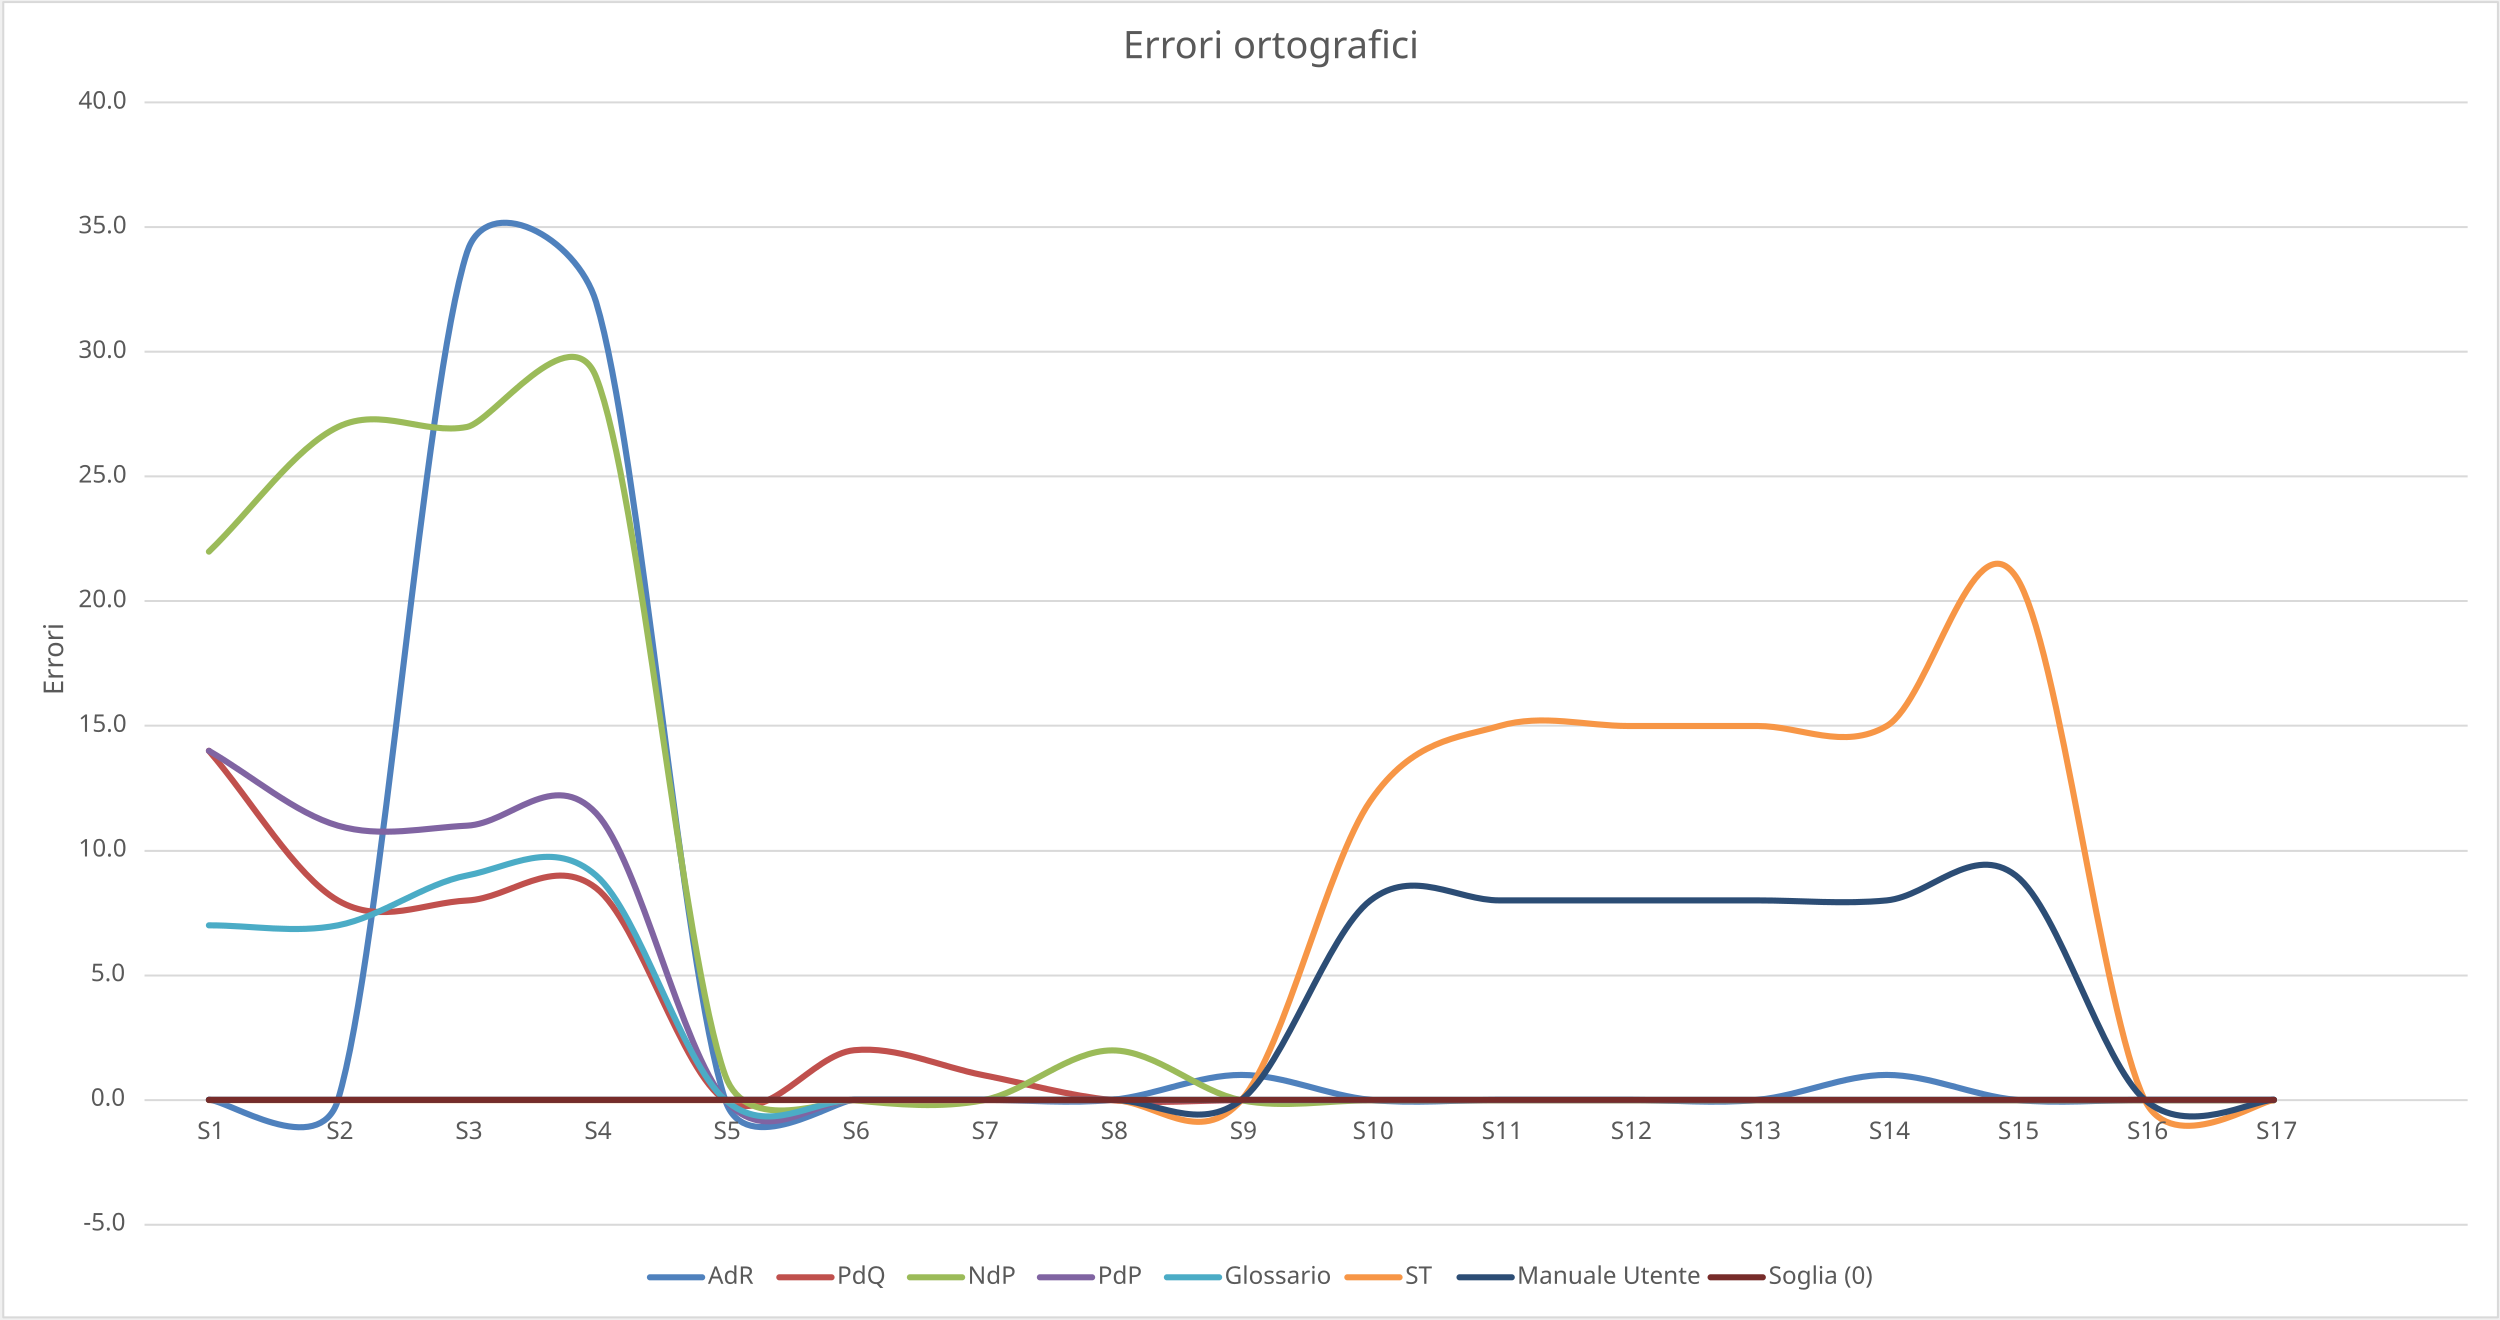
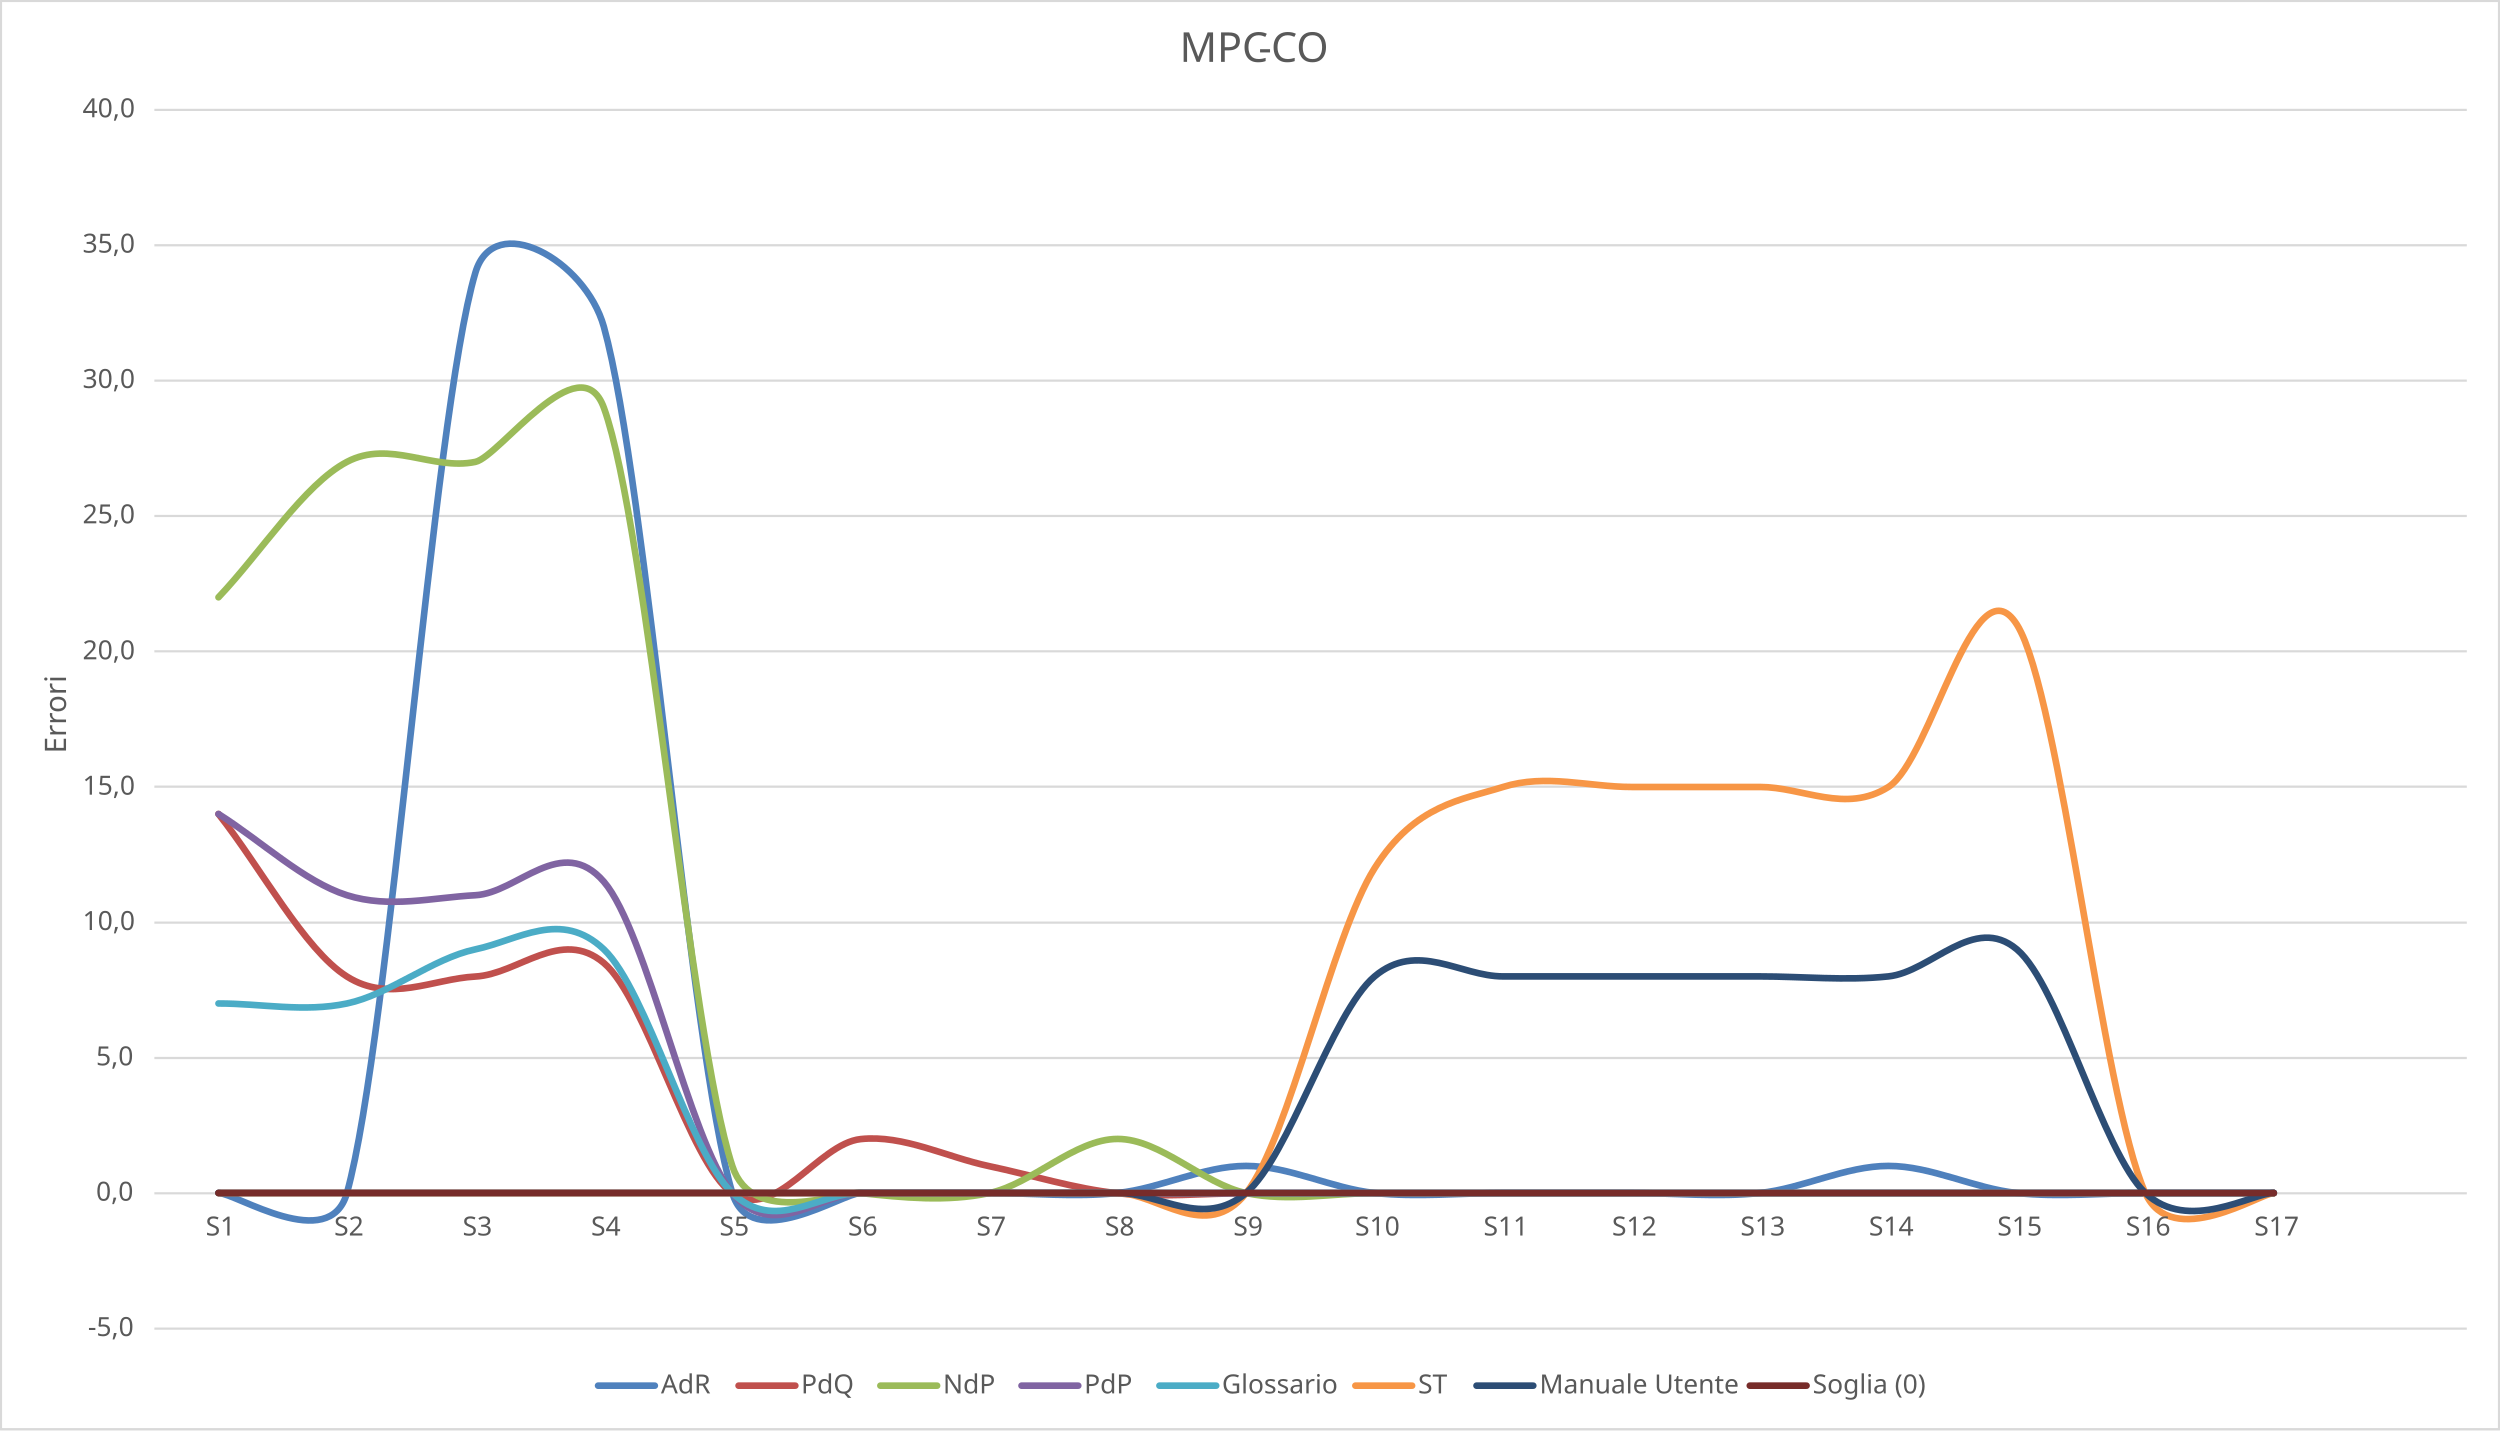
- <svg xmlns="http://www.w3.org/2000/svg" width="4212" height="2223" xml:space="preserve" overflow="hidden">
+ <svg xmlns="http://www.w3.org/2000/svg" width="3879" height="2219" xml:space="preserve" overflow="hidden">
  <defs>
    <clipPath id="clip0">
-       <rect x="1182" y="1448" width="4212" height="2223" />
-     </clipPath>
-     <clipPath id="clip1">
-       <rect x="1182" y="1448" width="4212" height="2223" />
+       <rect x="1100" y="1450" width="3879" height="2219" />
    </clipPath>
  </defs>
-   <g clip-path="url(#clip0)" transform="translate(-1182 -1448)">
-     <g clip-path="url(#clip1)">
-       <rect x="1187" y="1451" width="4203" height="2216" fill="#FFFFFF" fill-opacity="1" />
-       <g>
-         <path d="M1425.5 3511.5 5339.5 3511.5M1425.5 3091.6 5339.5 3091.6M1425.5 2881.59 5339.5 2881.59M1425.5 2670.59 5339.5 2670.59M1425.5 2460.58 5339.5 2460.58M1425.5 2250.57 5339.5 2250.57M1425.5 2040.57 5339.5 2040.57M1425.5 1830.56 5339.5 1830.56M1425.5 1620.5 5339.5 1620.5" stroke="#D9D9D9" stroke-width="3.438" stroke-linecap="butt" stroke-linejoin="round" stroke-miterlimit="10" stroke-opacity="1" fill="none" fill-rule="nonzero" />
-       </g>
-       <g>
-         <path d="M1425.5 3301.5 5339.5 3301.5" stroke="#D9D9D9" stroke-width="3.438" stroke-linecap="butt" stroke-linejoin="round" stroke-miterlimit="10" stroke-opacity="1" fill="none" fill-rule="evenodd" />
-       </g>
-       <g>
-         <path d="M1534 3301.02C1565.66 3301.02 1719.77 3405 1751.44 3301.02 1823.92 3063 1896.4 2096.93 1968.88 1872.91 2002.82 1768 2152.37 1845.45 2186.31 1956.92 2258.79 2194.94 2331.27 3077.01 2403.75 3301.02 2437.21 3404.44 2587.73 3301.02 2621.19 3301.02 2693.67 3301.02 2766.15 3301.02 2838.62 3301.02 2911.1 3301.02 2983.58 3308.02 3056.06 3301.02 3128.54 3294.02 3201.02 3259.02 3273.5 3259.02 3345.98 3259.02 3418.46 3294.02 3490.94 3301.02 3563.42 3308.02 3635.9 3301.02 3708.38 3301.02 3780.85 3301.02 3853.33 3301.02 3925.81 3301.02 3998.29 3301.02 4070.77 3308.02 4143.25 3301.02 4215.73 3294.02 4288.21 3259.02 4360.69 3259.02 4433.17 3259.02 4505.65 3294.02 4578.12 3301.02 4650.6 3308.02 4723.08 3301.02 4795.56 3301.02 4868.04 3301.02 4976.76 3301.02 5013 3301.02" stroke="#4F81BD" stroke-width="10.312" stroke-linecap="round" stroke-linejoin="round" stroke-miterlimit="10" stroke-opacity="1" fill="none" fill-rule="nonzero" />
-       </g>
-       <g>
-         <path d="M1534 2713C1606.48 2797.07 1678.96 2923.17 1751.44 2965.2 1823.92 3007.23 1896.4 2968.7 1968.88 2965.2 2041.35 2961.7 2113.83 2888.14 2186.31 2944.18 2258.79 3000.23 2331.27 3255.93 2403.75 3301.46 2476.23 3347 2548.71 3224.4 2621.19 3217.4 2693.67 3210.39 2766.15 3245.42 2838.62 3259.43 2911.1 3273.44 2983.58 3294.46 3056.06 3301.46 3128.54 3308.47 3201.02 3301.46 3273.5 3301.46 3345.98 3301.46 3418.46 3301.46 3490.94 3301.46 3563.42 3301.46 3635.9 3301.46 3708.38 3301.46 3780.85 3301.46 3853.33 3301.46 3925.81 3301.46 3998.29 3301.46 4070.77 3301.46 4143.25 3301.46 4215.73 3301.46 4288.21 3301.46 4360.69 3301.46 4433.17 3301.46 4505.65 3301.46 4578.12 3301.46 4650.6 3301.46 4723.08 3301.46 4795.56 3301.46 4868.04 3301.46 4976.76 3301.46 5013 3301.46" stroke="#C0504D" stroke-width="10.312" stroke-linecap="round" stroke-linejoin="round" stroke-miterlimit="10" stroke-opacity="1" fill="none" fill-rule="nonzero" />
-       </g>
-       <g>
-         <path d="M1534 2377.4C1606.48 2307.37 1678.96 2202.33 1751.44 2167.32 1823.92 2132.31 1896.4 2181.33 1968.88 2167.32 2011.98 2158.99 2143.2 1975 2186.31 2083.29 2258.79 2265.36 2331.27 3056.64 2403.75 3259.71 2440.97 3364 2583.97 3298.13 2621.19 3301.73 2693.67 3308.73 2766.15 3315.73 2838.62 3301.73 2911.1 3287.72 2983.58 3217.7 3056.06 3217.7 3128.54 3217.7 3201.02 3287.72 3273.5 3301.73 3345.98 3315.73 3418.46 3301.73 3490.94 3301.73 3563.42 3301.73 3635.9 3301.73 3708.38 3301.73 3780.85 3301.73 3853.33 3301.73 3925.81 3301.73 3998.29 3301.73 4070.77 3301.73 4143.25 3301.73 4215.73 3301.73 4288.21 3301.73 4360.69 3301.73 4433.17 3301.73 4505.65 3301.73 4578.12 3301.73 4650.6 3301.73 4723.08 3301.73 4795.56 3301.73 4868.04 3301.73 4976.76 3301.73 5013 3301.73" stroke="#9BBB59" stroke-width="10.312" stroke-linecap="round" stroke-linejoin="round" stroke-miterlimit="10" stroke-opacity="1" fill="none" fill-rule="nonzero" />
-       </g>
-       <g>
-         <path d="M1534 2713C1606.48 2755.03 1678.96 2818.08 1751.44 2839.09 1823.92 2860.11 1896.4 2842.6 1968.88 2839.09 2041.35 2835.59 2113.83 2741.02 2186.31 2818.08 2258.79 2895.14 2331.27 3220.88 2403.75 3301.44 2476.23 3382 2548.71 3301.44 2621.19 3301.44 2693.67 3301.44 2766.15 3301.44 2838.62 3301.44 2911.1 3301.44 2983.58 3301.44 3056.06 3301.44 3128.54 3301.44 3201.02 3301.44 3273.5 3301.44 3345.98 3301.44 3418.46 3301.44 3490.94 3301.44 3563.42 3301.44 3635.9 3301.44 3708.38 3301.44 3780.85 3301.44 3853.33 3301.44 3925.81 3301.44 3998.29 3301.44 4070.77 3301.44 4143.25 3301.44 4215.73 3301.44 4288.21 3301.44 4360.69 3301.44 4433.17 3301.44 4505.65 3301.44 4578.12 3301.44 4650.6 3301.44 4723.08 3301.44 4795.56 3301.44 4868.04 3301.44 4976.76 3301.44 5013 3301.44" stroke="#8064A2" stroke-width="10.312" stroke-linecap="round" stroke-linejoin="round" stroke-miterlimit="10" stroke-opacity="1" fill="none" fill-rule="nonzero" />
-       </g>
-       <g>
-         <path d="M1534 3007C1606.48 3007 1678.96 3021 1751.44 3007 1823.92 2993 1896.4 2937 1968.88 2923 2041.35 2909 2113.83 2860 2186.31 2923 2258.79 2986 2331.27 3238 2403.75 3301 2476.23 3364 2548.71 3301 2621.19 3301 2693.67 3301 2766.15 3301 2838.62 3301 2911.1 3301 2983.58 3301 3056.06 3301 3128.54 3301 3201.02 3301 3273.5 3301 3345.98 3301 3418.46 3301 3490.94 3301 3563.42 3301 3635.9 3301 3708.38 3301 3780.85 3301 3853.33 3301 3925.81 3301 3998.29 3301 4070.77 3301 4143.25 3301 4215.73 3301 4288.21 3301 4360.69 3301 4433.17 3301 4505.65 3301 4578.12 3301 4650.6 3301 4723.08 3301 4795.56 3301 4868.04 3301 4976.76 3301 5013 3301" stroke="#4BACC6" stroke-width="10.312" stroke-linecap="round" stroke-linejoin="round" stroke-miterlimit="10" stroke-opacity="1" fill="none" fill-rule="nonzero" />
-       </g>
-       <g>
-         <path d="M1534 3301.47C1606.48 3301.47 1678.96 3301.47 1751.44 3301.47 1823.92 3301.47 1896.4 3301.47 1968.88 3301.47 2041.35 3301.47 2113.83 3301.47 2186.31 3301.47 2258.79 3301.47 2331.27 3301.47 2403.75 3301.47 2476.23 3301.47 2548.71 3301.47 2621.19 3301.47 2693.67 3301.47 2766.15 3301.47 2838.62 3301.47 2911.1 3301.47 2983.58 3301.47 3056.06 3301.47 3127.07 3301.47 3202.49 3383.81 3273.5 3301.47 3345.98 3217.43 3418.46 2902.28 3490.94 2797.23 3562.31 2693.79 3637 2691.86 3708.38 2671.17 3780.85 2650.16 3853.33 2671.17 3925.81 2671.17 3998.29 2671.17 4070.77 2671.17 4143.25 2671.17 4215.73 2671.17 4288.21 2713.19 4360.69 2671.17 4433.17 2629.15 4505.65 2314 4578.12 2419.05 4650.6 2524.1 4723.08 3154.4 4795.56 3301.47 4843.63 3399 4988.97 3301.47 5013 3301.47" stroke="#F79646" stroke-width="10.312" stroke-linecap="round" stroke-linejoin="round" stroke-miterlimit="10" stroke-opacity="1" fill="none" fill-rule="nonzero" />
-       </g>
-       <g>
-         <path d="M1534 3301C1606.48 3301 1678.96 3301 1751.44 3301 1823.92 3301 1896.4 3301 1968.88 3301 2041.35 3301 2113.83 3301 2186.31 3301 2258.79 3301 2331.27 3301 2403.75 3301 2476.23 3301 2548.71 3301 2621.19 3301 2693.67 3301 2766.15 3301 2838.62 3301 2911.1 3301 2983.58 3301 3056.06 3301 3128.54 3301 3201.02 3357 3273.5 3301 3345.98 3245 3418.46 3021 3490.94 2965 3563.42 2909 3635.9 2965 3708.38 2965 3780.85 2965 3853.33 2965 3925.81 2965 3998.29 2965 4070.77 2965 4143.25 2965 4215.73 2965 4288.21 2972 4360.69 2965 4433.17 2958 4505.65 2867 4578.12 2923 4650.6 2979 4723.08 3238 4795.56 3301 4868.04 3364 4976.76 3301 5013 3301" stroke="#2C4D75" stroke-width="10.312" stroke-linecap="round" stroke-linejoin="round" stroke-miterlimit="10" stroke-opacity="1" fill="none" fill-rule="nonzero" />
-       </g>
-       <g>
-         <path d="M1534 3301 1752.06 3301 1969.06 3301 2186.07 3301 2404.08 3301 2621.09 3301 2839.09 3301 3056.1 3301 3274.11 3301 3491.11 3301 3709.12 3301 3926.13 3301 4143.14 3301 4361.14 3301 4578.15 3301 4796.16 3301 5013 3301" stroke="#772C2A" stroke-width="10.312" stroke-linecap="round" stroke-linejoin="round" stroke-miterlimit="10" stroke-opacity="1" fill="none" fill-rule="nonzero" />
-       </g>
-       <g>
-         <text fill="#595959" fill-opacity="1" font-family="Calibri,Calibri_MSFontService,sans-serif" font-style="normal" font-variant="normal" font-weight="400" font-stretch="normal" font-size="41" text-anchor="start" direction="ltr" writing-mode="lr-tb" unicode-bidi="normal" text-decoration="none" transform="matrix(1 0 0 1 1322.34 3521)">-5.0</text>
-       </g>
-       <g>
-         <text fill="#595959" fill-opacity="1" font-family="Calibri,Calibri_MSFontService,sans-serif" font-style="normal" font-variant="normal" font-weight="400" font-stretch="normal" font-size="41" text-anchor="start" direction="ltr" writing-mode="lr-tb" unicode-bidi="normal" text-decoration="none" transform="matrix(1 0 0 1 1334.96 3311)">0.0</text>
-       </g>
-       <g>
-         <text fill="#595959" fill-opacity="1" font-family="Calibri,Calibri_MSFontService,sans-serif" font-style="normal" font-variant="normal" font-weight="400" font-stretch="normal" font-size="41" text-anchor="start" direction="ltr" writing-mode="lr-tb" unicode-bidi="normal" text-decoration="none" transform="matrix(1 0 0 1 1334.96 3101)">5.0</text>
-       </g>
-       <g>
-         <text fill="#595959" fill-opacity="1" font-family="Calibri,Calibri_MSFontService,sans-serif" font-style="normal" font-variant="normal" font-weight="400" font-stretch="normal" font-size="41" text-anchor="start" direction="ltr" writing-mode="lr-tb" unicode-bidi="normal" text-decoration="none" transform="matrix(1 0 0 1 1314.06 2891)">10.0</text>
-       </g>
-       <g>
-         <text fill="#595959" fill-opacity="1" font-family="Calibri,Calibri_MSFontService,sans-serif" font-style="normal" font-variant="normal" font-weight="400" font-stretch="normal" font-size="41" text-anchor="start" direction="ltr" writing-mode="lr-tb" unicode-bidi="normal" text-decoration="none" transform="matrix(1 0 0 1 1314.06 2681)">15.0</text>
-       </g>
-       <g>
-         <text fill="#595959" fill-opacity="1" font-family="Calibri,Calibri_MSFontService,sans-serif" font-style="normal" font-variant="normal" font-weight="400" font-stretch="normal" font-size="41" text-anchor="start" direction="ltr" writing-mode="lr-tb" unicode-bidi="normal" text-decoration="none" transform="matrix(1 0 0 1 1314.06 2471)">20.0</text>
-       </g>
-       <g>
-         <text fill="#595959" fill-opacity="1" font-family="Calibri,Calibri_MSFontService,sans-serif" font-style="normal" font-variant="normal" font-weight="400" font-stretch="normal" font-size="41" text-anchor="start" direction="ltr" writing-mode="lr-tb" unicode-bidi="normal" text-decoration="none" transform="matrix(1 0 0 1 1314.06 2261)">25.0</text>
-       </g>
-       <g>
-         <text fill="#595959" fill-opacity="1" font-family="Calibri,Calibri_MSFontService,sans-serif" font-style="normal" font-variant="normal" font-weight="400" font-stretch="normal" font-size="41" text-anchor="start" direction="ltr" writing-mode="lr-tb" unicode-bidi="normal" text-decoration="none" transform="matrix(1 0 0 1 1314.06 2051)">30.0</text>
-       </g>
-       <g>
-         <text fill="#595959" fill-opacity="1" font-family="Calibri,Calibri_MSFontService,sans-serif" font-style="normal" font-variant="normal" font-weight="400" font-stretch="normal" font-size="41" text-anchor="start" direction="ltr" writing-mode="lr-tb" unicode-bidi="normal" text-decoration="none" transform="matrix(1 0 0 1 1314.06 1841)">35.0</text>
-       </g>
-       <g>
-         <text fill="#595959" fill-opacity="1" font-family="Calibri,Calibri_MSFontService,sans-serif" font-style="normal" font-variant="normal" font-weight="400" font-stretch="normal" font-size="41" text-anchor="start" direction="ltr" writing-mode="lr-tb" unicode-bidi="normal" text-decoration="none" transform="matrix(1 0 0 1 1314.06 1631)">40.0</text>
-       </g>
-       <g>
-         <text fill="#595959" fill-opacity="1" font-family="Calibri,Calibri_MSFontService,sans-serif" font-style="normal" font-variant="normal" font-weight="400" font-stretch="normal" font-size="41" text-anchor="start" direction="ltr" writing-mode="lr-tb" unicode-bidi="normal" text-decoration="none" transform="matrix(1 0 0 1 1514.24 3367)">S1</text>
-       </g>
-       <g>
-         <text fill="#595959" fill-opacity="1" font-family="Calibri,Calibri_MSFontService,sans-serif" font-style="normal" font-variant="normal" font-weight="400" font-stretch="normal" font-size="41" text-anchor="start" direction="ltr" writing-mode="lr-tb" unicode-bidi="normal" text-decoration="none" transform="matrix(1 0 0 1 1731.69 3367)">S2</text>
-       </g>
-       <g>
-         <text fill="#595959" fill-opacity="1" font-family="Calibri,Calibri_MSFontService,sans-serif" font-style="normal" font-variant="normal" font-weight="400" font-stretch="normal" font-size="41" text-anchor="start" direction="ltr" writing-mode="lr-tb" unicode-bidi="normal" text-decoration="none" transform="matrix(1 0 0 1 1949.14 3367)">S3</text>
-       </g>
-       <g>
-         <text fill="#595959" fill-opacity="1" font-family="Calibri,Calibri_MSFontService,sans-serif" font-style="normal" font-variant="normal" font-weight="400" font-stretch="normal" font-size="41" text-anchor="start" direction="ltr" writing-mode="lr-tb" unicode-bidi="normal" text-decoration="none" transform="matrix(1 0 0 1 2166.59 3367)">S4</text>
-       </g>
-       <g>
-         <text fill="#595959" fill-opacity="1" font-family="Calibri,Calibri_MSFontService,sans-serif" font-style="normal" font-variant="normal" font-weight="400" font-stretch="normal" font-size="41" text-anchor="start" direction="ltr" writing-mode="lr-tb" unicode-bidi="normal" text-decoration="none" transform="matrix(1 0 0 1 2384.05 3367)">S5</text>
-       </g>
-       <g>
-         <text fill="#595959" fill-opacity="1" font-family="Calibri,Calibri_MSFontService,sans-serif" font-style="normal" font-variant="normal" font-weight="400" font-stretch="normal" font-size="41" text-anchor="start" direction="ltr" writing-mode="lr-tb" unicode-bidi="normal" text-decoration="none" transform="matrix(1 0 0 1 2601.5 3367)">S6</text>
-       </g>
-       <g>
-         <text fill="#595959" fill-opacity="1" font-family="Calibri,Calibri_MSFontService,sans-serif" font-style="normal" font-variant="normal" font-weight="400" font-stretch="normal" font-size="41" text-anchor="start" direction="ltr" writing-mode="lr-tb" unicode-bidi="normal" text-decoration="none" transform="matrix(1 0 0 1 2818.95 3367)">S7</text>
-       </g>
-       <g>
-         <text fill="#595959" fill-opacity="1" font-family="Calibri,Calibri_MSFontService,sans-serif" font-style="normal" font-variant="normal" font-weight="400" font-stretch="normal" font-size="41" text-anchor="start" direction="ltr" writing-mode="lr-tb" unicode-bidi="normal" text-decoration="none" transform="matrix(1 0 0 1 3036.4 3367)">S8</text>
-       </g>
-       <g>
-         <text fill="#595959" fill-opacity="1" font-family="Calibri,Calibri_MSFontService,sans-serif" font-style="normal" font-variant="normal" font-weight="400" font-stretch="normal" font-size="41" text-anchor="start" direction="ltr" writing-mode="lr-tb" unicode-bidi="normal" text-decoration="none" transform="matrix(1 0 0 1 3253.86 3367)">S9</text>
-       </g>
-       <g>
-         <text fill="#595959" fill-opacity="1" font-family="Calibri,Calibri_MSFontService,sans-serif" font-style="normal" font-variant="normal" font-weight="400" font-stretch="normal" font-size="41" text-anchor="start" direction="ltr" writing-mode="lr-tb" unicode-bidi="normal" text-decoration="none" transform="matrix(1 0 0 1 3460.86 3367)">S10</text>
-       </g>
-       <g>
-         <text fill="#595959" fill-opacity="1" font-family="Calibri,Calibri_MSFontService,sans-serif" font-style="normal" font-variant="normal" font-weight="400" font-stretch="normal" font-size="41" text-anchor="start" direction="ltr" writing-mode="lr-tb" unicode-bidi="normal" text-decoration="none" transform="matrix(1 0 0 1 3678.31 3367)">S11</text>
-       </g>
-       <g>
-         <text fill="#595959" fill-opacity="1" font-family="Calibri,Calibri_MSFontService,sans-serif" font-style="normal" font-variant="normal" font-weight="400" font-stretch="normal" font-size="41" text-anchor="start" direction="ltr" writing-mode="lr-tb" unicode-bidi="normal" text-decoration="none" transform="matrix(1 0 0 1 3895.76 3367)">S12</text>
-       </g>
-       <g>
-         <text fill="#595959" fill-opacity="1" font-family="Calibri,Calibri_MSFontService,sans-serif" font-style="normal" font-variant="normal" font-weight="400" font-stretch="normal" font-size="41" text-anchor="start" direction="ltr" writing-mode="lr-tb" unicode-bidi="normal" text-decoration="none" transform="matrix(1 0 0 1 4113.22 3367)">S13</text>
-       </g>
-       <g>
-         <text fill="#595959" fill-opacity="1" font-family="Calibri,Calibri_MSFontService,sans-serif" font-style="normal" font-variant="normal" font-weight="400" font-stretch="normal" font-size="41" text-anchor="start" direction="ltr" writing-mode="lr-tb" unicode-bidi="normal" text-decoration="none" transform="matrix(1 0 0 1 4330.67 3367)">S14</text>
-       </g>
-       <g>
-         <text fill="#595959" fill-opacity="1" font-family="Calibri,Calibri_MSFontService,sans-serif" font-style="normal" font-variant="normal" font-weight="400" font-stretch="normal" font-size="41" text-anchor="start" direction="ltr" writing-mode="lr-tb" unicode-bidi="normal" text-decoration="none" transform="matrix(1 0 0 1 4548.12 3367)">S15</text>
-       </g>
-       <g>
-         <text fill="#595959" fill-opacity="1" font-family="Calibri,Calibri_MSFontService,sans-serif" font-style="normal" font-variant="normal" font-weight="400" font-stretch="normal" font-size="41" text-anchor="start" direction="ltr" writing-mode="lr-tb" unicode-bidi="normal" text-decoration="none" transform="matrix(1 0 0 1 4765.58 3367)">S16</text>
-       </g>
-       <g>
-         <text fill="#595959" fill-opacity="1" font-family="Calibri,Calibri_MSFontService,sans-serif" font-style="normal" font-variant="normal" font-weight="400" font-stretch="normal" font-size="41" text-anchor="start" direction="ltr" writing-mode="lr-tb" unicode-bidi="normal" text-decoration="none" transform="matrix(1 0 0 1 4983.03 3367)">S17</text>
-       </g>
-       <g>
-         <text fill="#595959" fill-opacity="1" font-family="Calibri,Calibri_MSFontService,sans-serif" font-style="normal" font-variant="normal" font-weight="400" font-stretch="normal" font-size="46" text-anchor="start" direction="ltr" writing-mode="lr-tb" unicode-bidi="normal" text-decoration="none" transform="matrix(6.12323e-17 -1 1 6.12323e-17 1288.37 2619)">Errori</text>
-       </g>
-       <g>
-         <text fill="#595959" fill-opacity="1" font-family="Calibri,Calibri_MSFontService,sans-serif" font-style="normal" font-variant="normal" font-weight="400" font-stretch="normal" font-size="64" text-anchor="start" direction="ltr" writing-mode="lr-tb" unicode-bidi="normal" text-decoration="none" transform="matrix(1 0 0 1 3073.93 1546)">Errori ortografici</text>
-       </g>
-       <g>
-         <path d="M2277 3600 2365 3600" stroke="#4F81BD" stroke-width="10.312" stroke-linecap="round" stroke-linejoin="round" stroke-miterlimit="10" stroke-opacity="1" fill="none" fill-rule="evenodd" />
-       </g>
-       <g>
-         <text fill="#595959" fill-opacity="1" font-family="Calibri,Calibri_MSFontService,sans-serif" font-style="normal" font-variant="normal" font-weight="400" font-stretch="normal" font-size="41" text-anchor="start" direction="ltr" writing-mode="lr-tb" unicode-bidi="normal" text-decoration="none" transform="matrix(1 0 0 1 2374.76 3611)">AdR</text>
-       </g>
-       <g>
-         <path d="M2495 3600 2583 3600" stroke="#C0504D" stroke-width="10.312" stroke-linecap="round" stroke-linejoin="round" stroke-miterlimit="10" stroke-opacity="1" fill="none" fill-rule="evenodd" />
-       </g>
-       <g>
-         <text fill="#595959" fill-opacity="1" font-family="Calibri,Calibri_MSFontService,sans-serif" font-style="normal" font-variant="normal" font-weight="400" font-stretch="normal" font-size="41" text-anchor="start" direction="ltr" writing-mode="lr-tb" unicode-bidi="normal" text-decoration="none" transform="matrix(1 0 0 1 2592.15 3611)">PdQ</text>
-       </g>
-       <g>
-         <path d="M2715 3600 2803 3600" stroke="#9BBB59" stroke-width="10.312" stroke-linecap="round" stroke-linejoin="round" stroke-miterlimit="10" stroke-opacity="1" fill="none" fill-rule="evenodd" />
-       </g>
-       <g>
-         <text fill="#595959" fill-opacity="1" font-family="Calibri,Calibri_MSFontService,sans-serif" font-style="normal" font-variant="normal" font-weight="400" font-stretch="normal" font-size="41" text-anchor="start" direction="ltr" writing-mode="lr-tb" unicode-bidi="normal" text-decoration="none" transform="matrix(1 0 0 1 2812.34 3611)">NdP</text>
-       </g>
-       <g>
-         <path d="M2934 3600 3022 3600" stroke="#8064A2" stroke-width="10.312" stroke-linecap="round" stroke-linejoin="round" stroke-miterlimit="10" stroke-opacity="1" fill="none" fill-rule="evenodd" />
-       </g>
-       <g>
-         <text fill="#595959" fill-opacity="1" font-family="Calibri,Calibri_MSFontService,sans-serif" font-style="normal" font-variant="normal" font-weight="400" font-stretch="normal" font-size="41" text-anchor="start" direction="ltr" writing-mode="lr-tb" unicode-bidi="normal" text-decoration="none" transform="matrix(1 0 0 1 3031.4 3611)">PdP</text>
-       </g>
-       <g>
-         <path d="M3148 3600 3236 3600" stroke="#4BACC6" stroke-width="10.312" stroke-linecap="round" stroke-linejoin="round" stroke-miterlimit="10" stroke-opacity="1" fill="none" fill-rule="evenodd" />
-       </g>
-       <g>
-         <text fill="#595959" fill-opacity="1" font-family="Calibri,Calibri_MSFontService,sans-serif" font-style="normal" font-variant="normal" font-weight="400" font-stretch="normal" font-size="41" text-anchor="start" direction="ltr" writing-mode="lr-tb" unicode-bidi="normal" text-decoration="none" transform="matrix(1 0 0 1 3245.15 3611)">Glossario</text>
-       </g>
-       <g>
-         <path d="M3452 3600 3540 3600" stroke="#F79646" stroke-width="10.312" stroke-linecap="round" stroke-linejoin="round" stroke-miterlimit="10" stroke-opacity="1" fill="none" fill-rule="evenodd" />
-       </g>
-       <g>
-         <text fill="#595959" fill-opacity="1" font-family="Calibri,Calibri_MSFontService,sans-serif" font-style="normal" font-variant="normal" font-weight="400" font-stretch="normal" font-size="41" text-anchor="start" direction="ltr" writing-mode="lr-tb" unicode-bidi="normal" text-decoration="none" transform="matrix(1 0 0 1 3549.46 3611)">ST</text>
-       </g>
-       <g>
-         <path d="M3641 3600 3729 3600" stroke="#2C4D75" stroke-width="10.312" stroke-linecap="round" stroke-linejoin="round" stroke-miterlimit="10" stroke-opacity="1" fill="none" fill-rule="evenodd" />
-       </g>
-       <g>
-         <text fill="#595959" fill-opacity="1" font-family="Calibri,Calibri_MSFontService,sans-serif" font-style="normal" font-variant="normal" font-weight="400" font-stretch="normal" font-size="41" text-anchor="start" direction="ltr" writing-mode="lr-tb" unicode-bidi="normal" text-decoration="none" transform="matrix(1 0 0 1 3737.95 3611)">Manuale Utente</text>
-       </g>
-       <g>
-         <path d="M4064 3600 4152 3600" stroke="#772C2A" stroke-width="10.312" stroke-linecap="round" stroke-linejoin="round" stroke-miterlimit="10" stroke-opacity="1" fill="none" fill-rule="evenodd" />
-       </g>
-       <g>
-         <text fill="#595959" fill-opacity="1" font-family="Calibri,Calibri_MSFontService,sans-serif" font-style="normal" font-variant="normal" font-weight="400" font-stretch="normal" font-size="41" text-anchor="start" direction="ltr" writing-mode="lr-tb" unicode-bidi="normal" text-decoration="none" transform="matrix(1 0 0 1 4161.71 3611)">Soglia (0)</text>
-       </g>
-       <rect x="1187.5" y="1451.5" width="4203" height="2216" stroke="#D9D9D9" stroke-width="3.438" stroke-linecap="butt" stroke-linejoin="round" stroke-miterlimit="10" stroke-opacity="1" fill="none" />
+   <g clip-path="url(#clip0)" transform="translate(-1100 -1450)">
+     <rect x="1101" y="1451" width="3876" height="2216" fill="#FFFFFF" />
+     <g>
+       <path d="M1339.5 3511.5 4927.5 3511.5M1339.5 3091.6 4927.5 3091.6M1339.5 2881.59 4927.5 2881.59M1339.5 2670.59 4927.5 2670.59M1339.5 2460.58 4927.5 2460.58M1339.5 2250.57 4927.5 2250.57M1339.5 2040.57 4927.5 2040.57M1339.5 1830.56 4927.5 1830.56M1339.5 1620.5 4927.5 1620.5" stroke="#D9D9D9" stroke-width="3.438" stroke-linejoin="round" stroke-miterlimit="10" fill="none" />
    </g>
+     <g>
+       <path d="M1339.5 3301.5 4927.5 3301.5" stroke="#D9D9D9" stroke-width="3.438" stroke-linejoin="round" stroke-miterlimit="10" fill="none" fill-rule="evenodd" />
+     </g>
+     <g>
+       <path d="M1439 3301.05C1465.78 3301.05 1611.53 3397 1638.31 3301.05 1704.75 3063.04 1771.19 2097.01 1837.62 1873.01 1866.69 1775 2007.87 1852.88 2036.94 1957.01 2103.37 2195.02 2169.81 3077.04 2236.25 3301.05 2264.58 3396.56 2407.24 3301.05 2435.56 3301.05 2502 3301.05 2568.44 3301.05 2634.88 3301.05 2701.31 3301.05 2767.75 3308.05 2834.19 3301.05 2900.62 3294.05 2967.06 3259.05 3033.5 3259.05 3099.94 3259.05 3166.37 3294.05 3232.81 3301.05 3299.25 3308.05 3365.69 3301.05 3432.12 3301.05 3498.56 3301.05 3565 3301.05 3631.44 3301.05 3697.87 3301.05 3764.31 3308.05 3830.75 3301.05 3897.19 3294.05 3963.62 3259.05 4030.06 3259.05 4096.5 3259.05 4162.94 3294.05 4229.37 3301.05 4295.81 3308.05 4362.25 3301.05 4428.69 3301.05 4495.12 3301.05 4594.78 3301.05 4628 3301.05" stroke="#4F81BD" stroke-width="10.312" stroke-linecap="round" stroke-linejoin="round" stroke-miterlimit="10" fill="none" />
+     </g>
+     <g>
+       <path d="M1439 2713C1505.44 2797.07 1571.87 2923.17 1638.31 2965.2 1704.75 3007.23 1771.19 2968.7 1837.62 2965.2 1904.06 2961.7 1970.5 2888.14 2036.94 2944.18 2103.37 3000.23 2169.81 3255.93 2236.25 3301.46 2302.69 3347 2369.12 3224.4 2435.56 3217.4 2502 3210.39 2568.44 3245.42 2634.88 3259.43 2701.31 3273.44 2767.75 3294.46 2834.19 3301.46 2900.62 3308.47 2967.06 3301.46 3033.5 3301.46 3099.94 3301.46 3166.37 3301.46 3232.81 3301.46 3299.25 3301.46 3365.69 3301.46 3432.12 3301.46 3498.56 3301.46 3565 3301.46 3631.44 3301.46 3697.87 3301.46 3764.31 3301.46 3830.75 3301.46 3897.19 3301.46 3963.62 3301.46 4030.06 3301.46 4096.5 3301.46 4162.94 3301.46 4229.37 3301.46 4295.81 3301.46 4362.25 3301.46 4428.69 3301.46 4495.12 3301.46 4594.78 3301.46 4628 3301.46" stroke="#C0504D" stroke-width="10.312" stroke-linecap="round" stroke-linejoin="round" stroke-miterlimit="10" fill="none" />
+     </g>
+     <g>
+       <path d="M1439 2376.75C1505.44 2306.72 1571.87 2201.67 1638.31 2166.65 1704.75 2131.63 1771.19 2180.66 1837.62 2166.65 1874.7 2158.83 1999.86 1981 2036.94 2082.61 2103.37 2264.7 2169.81 3056.09 2236.25 3259.19 2267.92 3356 2403.89 3297.87 2435.56 3301.21 2502 3308.22 2568.44 3315.22 2634.88 3301.21 2701.31 3287.21 2767.75 3217.17 2834.19 3217.17 2900.62 3217.17 2967.06 3287.21 3033.5 3301.21 3099.94 3315.22 3166.37 3301.21 3232.81 3301.21 3299.25 3301.21 3365.69 3301.21 3432.12 3301.21 3498.56 3301.21 3565 3301.21 3631.44 3301.21 3697.87 3301.21 3764.31 3301.21 3830.75 3301.21 3897.19 3301.21 3963.62 3301.21 4030.06 3301.21 4096.5 3301.21 4162.94 3301.21 4229.37 3301.21 4295.81 3301.21 4362.25 3301.21 4428.69 3301.21 4495.12 3301.21 4594.78 3301.21 4628 3301.21" stroke="#9BBB59" stroke-width="10.312" stroke-linecap="round" stroke-linejoin="round" stroke-miterlimit="10" fill="none" />
+     </g>
+     <g>
+       <path d="M1439 2713C1505.44 2755.01 1571.87 2818.02 1638.31 2839.03 1704.75 2860.03 1771.19 2842.53 1837.62 2839.03 1903.07 2835.58 1971.49 2742.15 2036.94 2818.02 2103.37 2895.04 2169.81 3220.62 2236.25 3301.14 2299.67 3378 2372.14 3301.14 2435.56 3301.14 2502 3301.14 2568.44 3301.14 2634.88 3301.14 2701.31 3301.14 2767.75 3301.14 2834.19 3301.14 2900.62 3301.14 2967.06 3301.14 3033.5 3301.14 3099.94 3301.14 3166.37 3301.14 3232.81 3301.14 3299.25 3301.14 3365.69 3301.14 3432.12 3301.14 3498.56 3301.14 3565 3301.14 3631.44 3301.14 3697.87 3301.14 3764.31 3301.14 3830.75 3301.14 3897.19 3301.14 3963.62 3301.14 4030.06 3301.14 4096.5 3301.14 4162.94 3301.14 4229.37 3301.14 4295.81 3301.14 4362.25 3301.14 4428.69 3301.14 4495.12 3301.14 4594.78 3301.14 4628 3301.14" stroke="#8064A2" stroke-width="10.312" stroke-linecap="round" stroke-linejoin="round" stroke-miterlimit="10" fill="none" />
+     </g>
+     <g>
+       <path d="M1439 3007C1505.44 3007 1571.87 3021 1638.31 3007 1704.75 2993 1771.19 2937 1837.62 2923 1904.06 2909 1970.5 2860 2036.94 2923 2103.37 2986 2169.81 3238 2236.25 3301 2302.69 3364 2369.12 3301 2435.56 3301 2502 3301 2568.44 3301 2634.88 3301 2701.31 3301 2767.75 3301 2834.19 3301 2900.62 3301 2967.06 3301 3033.5 3301 3099.94 3301 3166.37 3301 3232.81 3301 3299.25 3301 3365.69 3301 3432.12 3301 3498.56 3301 3565 3301 3631.44 3301 3697.87 3301 3764.31 3301 3830.75 3301 3897.19 3301 3963.62 3301 4030.06 3301 4096.5 3301 4162.94 3301 4229.37 3301 4295.81 3301 4362.25 3301 4428.69 3301 4495.12 3301 4594.78 3301 4628 3301" stroke="#4BACC6" stroke-width="10.312" stroke-linecap="round" stroke-linejoin="round" stroke-miterlimit="10" fill="none" />
+     </g>
+     <g>
+       <path d="M1439 3301.2C1505.44 3301.2 1571.87 3301.2 1638.31 3301.2 1704.75 3301.2 1771.19 3301.2 1837.62 3301.2 1904.06 3301.2 1970.5 3301.2 2036.94 3301.2 2103.37 3301.2 2169.81 3301.2 2236.25 3301.2 2302.69 3301.2 2369.12 3301.2 2435.56 3301.2 2502 3301.2 2568.44 3301.2 2634.88 3301.2 2701.31 3301.2 2767.75 3301.2 2834.19 3301.2 2895.99 3301.2 2971.69 3379.36 3033.5 3301.2 3099.94 3217.18 3166.37 2902.12 3232.81 2797.1 3295.84 2697.46 3369.1 2691 3432.12 2671.07 3498.56 2650.07 3565 2671.07 3631.44 2671.07 3697.87 2671.07 3764.31 2671.07 3830.75 2671.07 3897.19 2671.07 3963.62 2713.08 4030.06 2671.07 4096.5 2629.06 4162.94 2314 4229.37 2419.02 4295.81 2524.04 4362.25 3154.17 4428.69 3301.2 4469.72 3392 4607.48 3301.2 4628 3301.2" stroke="#F79646" stroke-width="10.312" stroke-linecap="round" stroke-linejoin="round" stroke-miterlimit="10" fill="none" />
+     </g>
+     <g>
+       <path d="M1439 3301C1505.44 3301 1571.87 3301 1638.31 3301 1704.75 3301 1771.19 3301 1837.62 3301 1904.06 3301 1970.5 3301 2036.94 3301 2103.37 3301 2169.81 3301 2236.25 3301 2302.69 3301 2369.12 3301 2435.56 3301 2502 3301 2568.44 3301 2634.88 3301 2701.31 3301 2767.75 3301 2834.19 3301 2900.62 3301 2967.06 3357 3033.5 3301 3099.94 3245 3166.37 3021 3232.81 2965 3299.25 2909 3365.69 2965 3432.12 2965 3498.56 2965 3565 2965 3631.44 2965 3697.87 2965 3764.31 2965 3830.75 2965 3897.19 2965 3963.62 2972 4030.06 2965 4096.5 2958 4162.94 2867 4229.37 2923 4295.81 2979 4362.25 3238 4428.69 3301 4495.12 3364 4594.78 3301 4628 3301" stroke="#2C4D75" stroke-width="10.312" stroke-linecap="round" stroke-linejoin="round" stroke-miterlimit="10" fill="none" />
+     </g>
+     <g>
+       <path d="M1439 3301 1638.05 3301 1838.06 3301 2037.07 3301 2236.07 3301 2436.08 3301 2635.09 3301 2834.09 3301 3033.1 3301 3233.11 3301 3432.11 3301 3631.12 3301 3831.13 3301 4030.13 3301 4229.14 3301 4429.15 3301 4628 3301" stroke="#772C2A" stroke-width="10.312" stroke-linecap="round" stroke-linejoin="round" stroke-miterlimit="10" fill="none" />
+     </g>
+     <g>
+       <text fill="#595959" font-family="Calibri,Calibri_MSFontService,sans-serif" font-weight="400" font-size="41" transform="matrix(1 0 0 1 1236.4 3523)">-5,0</text>
+     </g>
+     <g>
+       <text fill="#595959" font-family="Calibri,Calibri_MSFontService,sans-serif" font-weight="400" font-size="41" transform="matrix(1 0 0 1 1249.03 3313)">0,0</text>
+     </g>
+     <g>
+       <text fill="#595959" font-family="Calibri,Calibri_MSFontService,sans-serif" font-weight="400" font-size="41" transform="matrix(1 0 0 1 1249.03 3103)">5,0</text>
+     </g>
+     <g>
+       <text fill="#595959" font-family="Calibri,Calibri_MSFontService,sans-serif" font-weight="400" font-size="41" transform="matrix(1 0 0 1 1228.13 2893)">10,0</text>
+     </g>
+     <g>
+       <text fill="#595959" font-family="Calibri,Calibri_MSFontService,sans-serif" font-weight="400" font-size="41" transform="matrix(1 0 0 1 1228.13 2683)">15,0</text>
+     </g>
+     <g>
+       <text fill="#595959" font-family="Calibri,Calibri_MSFontService,sans-serif" font-weight="400" font-size="41" transform="matrix(1 0 0 1 1228.13 2473)">20,0</text>
+     </g>
+     <g>
+       <text fill="#595959" font-family="Calibri,Calibri_MSFontService,sans-serif" font-weight="400" font-size="41" transform="matrix(1 0 0 1 1228.13 2262)">25,0</text>
+     </g>
+     <g>
+       <text fill="#595959" font-family="Calibri,Calibri_MSFontService,sans-serif" font-weight="400" font-size="41" transform="matrix(1 0 0 1 1228.13 2052)">30,0</text>
+     </g>
+     <g>
+       <text fill="#595959" font-family="Calibri,Calibri_MSFontService,sans-serif" font-weight="400" font-size="41" transform="matrix(1 0 0 1 1228.13 1842)">35,0</text>
+     </g>
+     <g>
+       <text fill="#595959" font-family="Calibri,Calibri_MSFontService,sans-serif" font-weight="400" font-size="41" transform="matrix(1 0 0 1 1228.13 1632)">40,0</text>
+     </g>
+     <g>
+       <text fill="#595959" font-family="Calibri,Calibri_MSFontService,sans-serif" font-weight="400" font-size="41" transform="matrix(1 0 0 1 1419.12 3367)">S1</text>
+     </g>
+     <g>
+       <text fill="#595959" font-family="Calibri,Calibri_MSFontService,sans-serif" font-weight="400" font-size="41" transform="matrix(1 0 0 1 1618.43 3367)">S2</text>
+     </g>
+     <g>
+       <text fill="#595959" font-family="Calibri,Calibri_MSFontService,sans-serif" font-weight="400" font-size="41" transform="matrix(1 0 0 1 1817.75 3367)">S3</text>
+     </g>
+     <g>
+       <text fill="#595959" font-family="Calibri,Calibri_MSFontService,sans-serif" font-weight="400" font-size="41" transform="matrix(1 0 0 1 2017.07 3367)">S4</text>
+     </g>
+     <g>
+       <text fill="#595959" font-family="Calibri,Calibri_MSFontService,sans-serif" font-weight="400" font-size="41" transform="matrix(1 0 0 1 2216.38 3367)">S5</text>
+     </g>
+     <g>
+       <text fill="#595959" font-family="Calibri,Calibri_MSFontService,sans-serif" font-weight="400" font-size="41" transform="matrix(1 0 0 1 2415.7 3367)">S6</text>
+     </g>
+     <g>
+       <text fill="#595959" font-family="Calibri,Calibri_MSFontService,sans-serif" font-weight="400" font-size="41" transform="matrix(1 0 0 1 2615.02 3367)">S7</text>
+     </g>
+     <g>
+       <text fill="#595959" font-family="Calibri,Calibri_MSFontService,sans-serif" font-weight="400" font-size="41" transform="matrix(1 0 0 1 2814.33 3367)">S8</text>
+     </g>
+     <g>
+       <text fill="#595959" font-family="Calibri,Calibri_MSFontService,sans-serif" font-weight="400" font-size="41" transform="matrix(1 0 0 1 3013.65 3367)">S9</text>
+     </g>
+     <g>
+       <text fill="#595959" font-family="Calibri,Calibri_MSFontService,sans-serif" font-weight="400" font-size="41" transform="matrix(1 0 0 1 3202.52 3367)">S10</text>
+     </g>
+     <g>
+       <text fill="#595959" font-family="Calibri,Calibri_MSFontService,sans-serif" font-weight="400" font-size="41" transform="matrix(1 0 0 1 3401.83 3367)">S11</text>
+     </g>
+     <g>
+       <text fill="#595959" font-family="Calibri,Calibri_MSFontService,sans-serif" font-weight="400" font-size="41" transform="matrix(1 0 0 1 3601.15 3367)">S12</text>
+     </g>
+     <g>
+       <text fill="#595959" font-family="Calibri,Calibri_MSFontService,sans-serif" font-weight="400" font-size="41" transform="matrix(1 0 0 1 3800.47 3367)">S13</text>
+     </g>
+     <g>
+       <text fill="#595959" font-family="Calibri,Calibri_MSFontService,sans-serif" font-weight="400" font-size="41" transform="matrix(1 0 0 1 3999.78 3367)">S14</text>
+     </g>
+     <g>
+       <text fill="#595959" font-family="Calibri,Calibri_MSFontService,sans-serif" font-weight="400" font-size="41" transform="matrix(1 0 0 1 4199.1 3367)">S15</text>
+     </g>
+     <g>
+       <text fill="#595959" font-family="Calibri,Calibri_MSFontService,sans-serif" font-weight="400" font-size="41" transform="matrix(1 0 0 1 4398.42 3367)">S16</text>
+     </g>
+     <g>
+       <text fill="#595959" font-family="Calibri,Calibri_MSFontService,sans-serif" font-weight="400" font-size="41" transform="matrix(1 0 0 1 4597.73 3367)">S17</text>
+     </g>
+     <g>
+       <text fill="#595959" font-family="Calibri,Calibri_MSFontService,sans-serif" font-weight="400" font-size="46" transform="matrix(6.12323e-17 -1 1 6.12323e-17 1202.44 2619)">Errori</text>
+     </g>
+     <g>
+       <text fill="#595959" font-family="Calibri,Calibri_MSFontService,sans-serif" font-weight="400" font-size="64" transform="matrix(1 0 0 1 2930.33 1546)">MPC</text>
+     </g>
+     <g>
+       <text fill="#595959" font-family="Calibri,Calibri_MSFontService,sans-serif" font-weight="400" font-size="64" transform="matrix(1 0 0 1 3052.55 1546)">-</text>
+     </g>
+     <g>
+       <text fill="#595959" font-family="Calibri,Calibri_MSFontService,sans-serif" font-weight="400" font-size="64" transform="matrix(1 0 0 1 3072.19 1546)">CO</text>
+     </g>
+     <g>
+       <path d="M2028 3600 2116 3600" stroke="#4F81BD" stroke-width="10.312" stroke-linecap="round" stroke-linejoin="round" stroke-miterlimit="10" fill="none" fill-rule="evenodd" />
+     </g>
+     <g>
+       <text fill="#595959" font-family="Calibri,Calibri_MSFontService,sans-serif" font-weight="400" font-size="41" transform="matrix(1 0 0 1 2125.54 3612)">AdR</text>
+     </g>
+     <g>
+       <path d="M2246 3600 2334 3600" stroke="#C0504D" stroke-width="10.312" stroke-linecap="round" stroke-linejoin="round" stroke-miterlimit="10" fill="none" fill-rule="evenodd" />
+     </g>
+     <g>
+       <text fill="#595959" font-family="Calibri,Calibri_MSFontService,sans-serif" font-weight="400" font-size="41" transform="matrix(1 0 0 1 2342.93 3612)">PdQ</text>
+     </g>
+     <g>
+       <path d="M2466 3600 2554 3600" stroke="#9BBB59" stroke-width="10.312" stroke-linecap="round" stroke-linejoin="round" stroke-miterlimit="10" fill="none" fill-rule="evenodd" />
+     </g>
+     <g>
+       <text fill="#595959" font-family="Calibri,Calibri_MSFontService,sans-serif" font-weight="400" font-size="41" transform="matrix(1 0 0 1 2563.12 3612)">NdP</text>
+     </g>
+     <g>
+       <path d="M2685 3600 2773 3600" stroke="#8064A2" stroke-width="10.312" stroke-linecap="round" stroke-linejoin="round" stroke-miterlimit="10" fill="none" fill-rule="evenodd" />
+     </g>
+     <g>
+       <text fill="#595959" font-family="Calibri,Calibri_MSFontService,sans-serif" font-weight="400" font-size="41" transform="matrix(1 0 0 1 2782.18 3612)">PdP</text>
+     </g>
+     <g>
+       <path d="M2899 3600 2987 3600" stroke="#4BACC6" stroke-width="10.312" stroke-linecap="round" stroke-linejoin="round" stroke-miterlimit="10" fill="none" fill-rule="evenodd" />
+     </g>
+     <g>
+       <text fill="#595959" font-family="Calibri,Calibri_MSFontService,sans-serif" font-weight="400" font-size="41" transform="matrix(1 0 0 1 2995.93 3612)">Glossario</text>
+     </g>
+     <g>
+       <path d="M3203 3600 3291 3600" stroke="#F79646" stroke-width="10.312" stroke-linecap="round" stroke-linejoin="round" stroke-miterlimit="10" fill="none" fill-rule="evenodd" />
+     </g>
+     <g>
+       <text fill="#595959" font-family="Calibri,Calibri_MSFontService,sans-serif" font-weight="400" font-size="41" transform="matrix(1 0 0 1 3300.24 3612)">ST</text>
+     </g>
+     <g>
+       <path d="M3391 3600 3479 3600" stroke="#2C4D75" stroke-width="10.312" stroke-linecap="round" stroke-linejoin="round" stroke-miterlimit="10" fill="none" fill-rule="evenodd" />
+     </g>
+     <g>
+       <text fill="#595959" font-family="Calibri,Calibri_MSFontService,sans-serif" font-weight="400" font-size="41" transform="matrix(1 0 0 1 3488.73 3612)">Manuale Utente</text>
+     </g>
+     <g>
+       <path d="M3815 3600 3903 3600" stroke="#772C2A" stroke-width="10.312" stroke-linecap="round" stroke-linejoin="round" stroke-miterlimit="10" fill="none" fill-rule="evenodd" />
+     </g>
+     <g>
+       <text fill="#595959" font-family="Calibri,Calibri_MSFontService,sans-serif" font-weight="400" font-size="41" transform="matrix(1 0 0 1 3912.49 3612)">Soglia (0)</text>
+     </g>
+     <rect x="1101.5" y="1451.5" width="3876" height="2216" stroke="#D9D9D9" stroke-width="3.438" stroke-linejoin="round" stroke-miterlimit="10" fill="none" />
  </g>
</svg>
